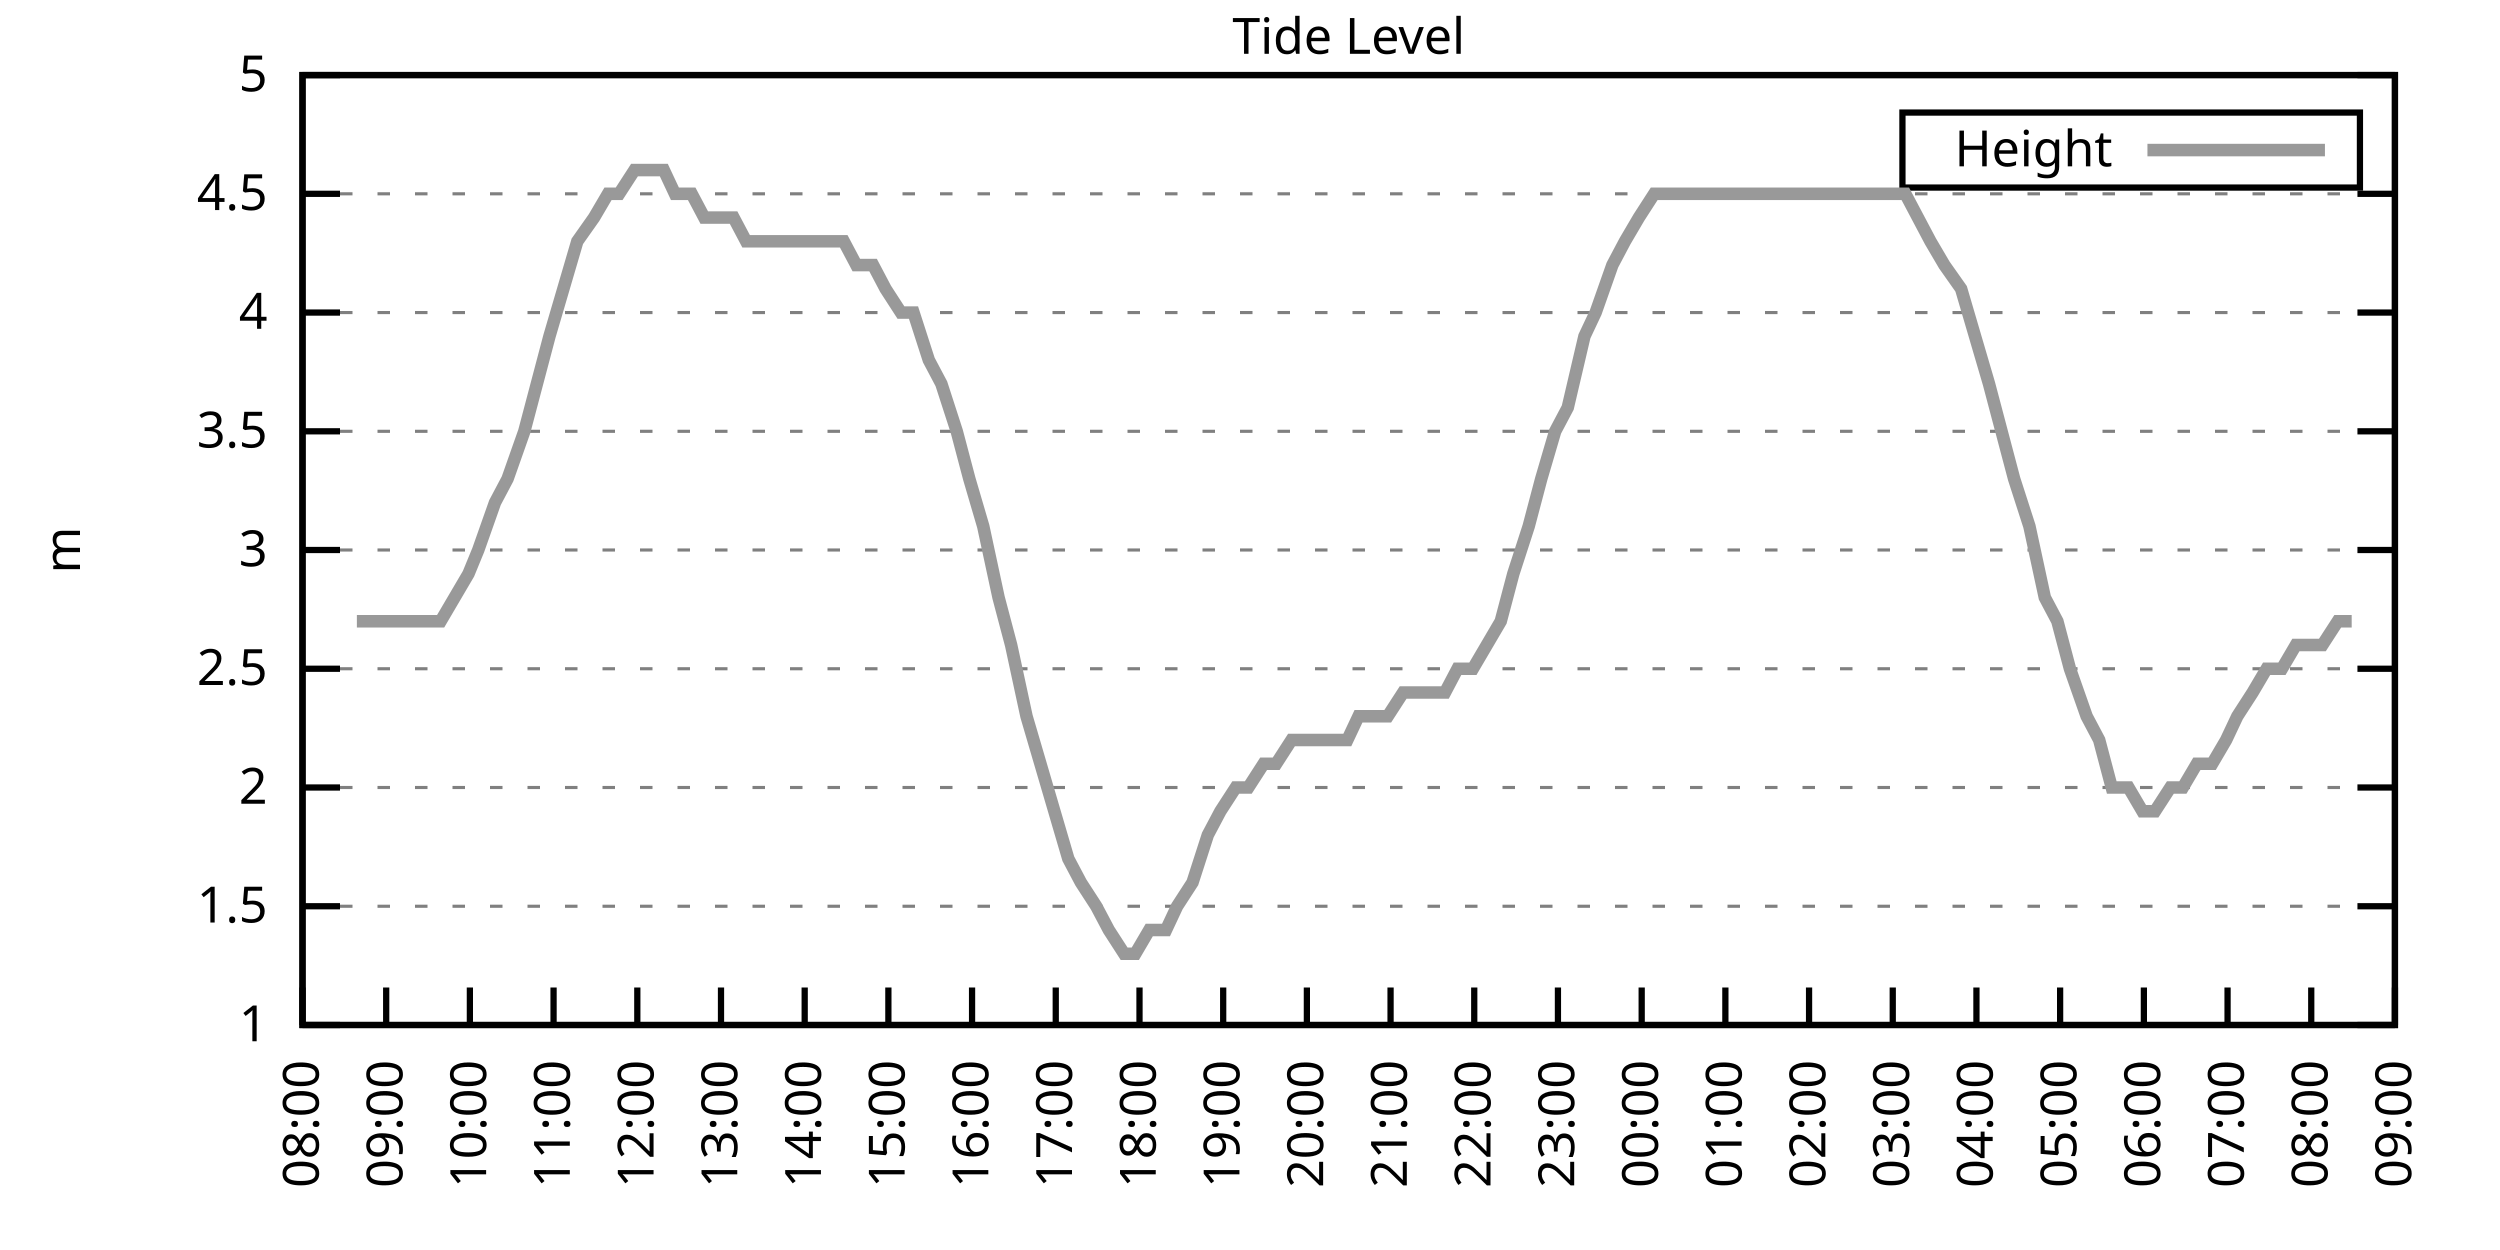
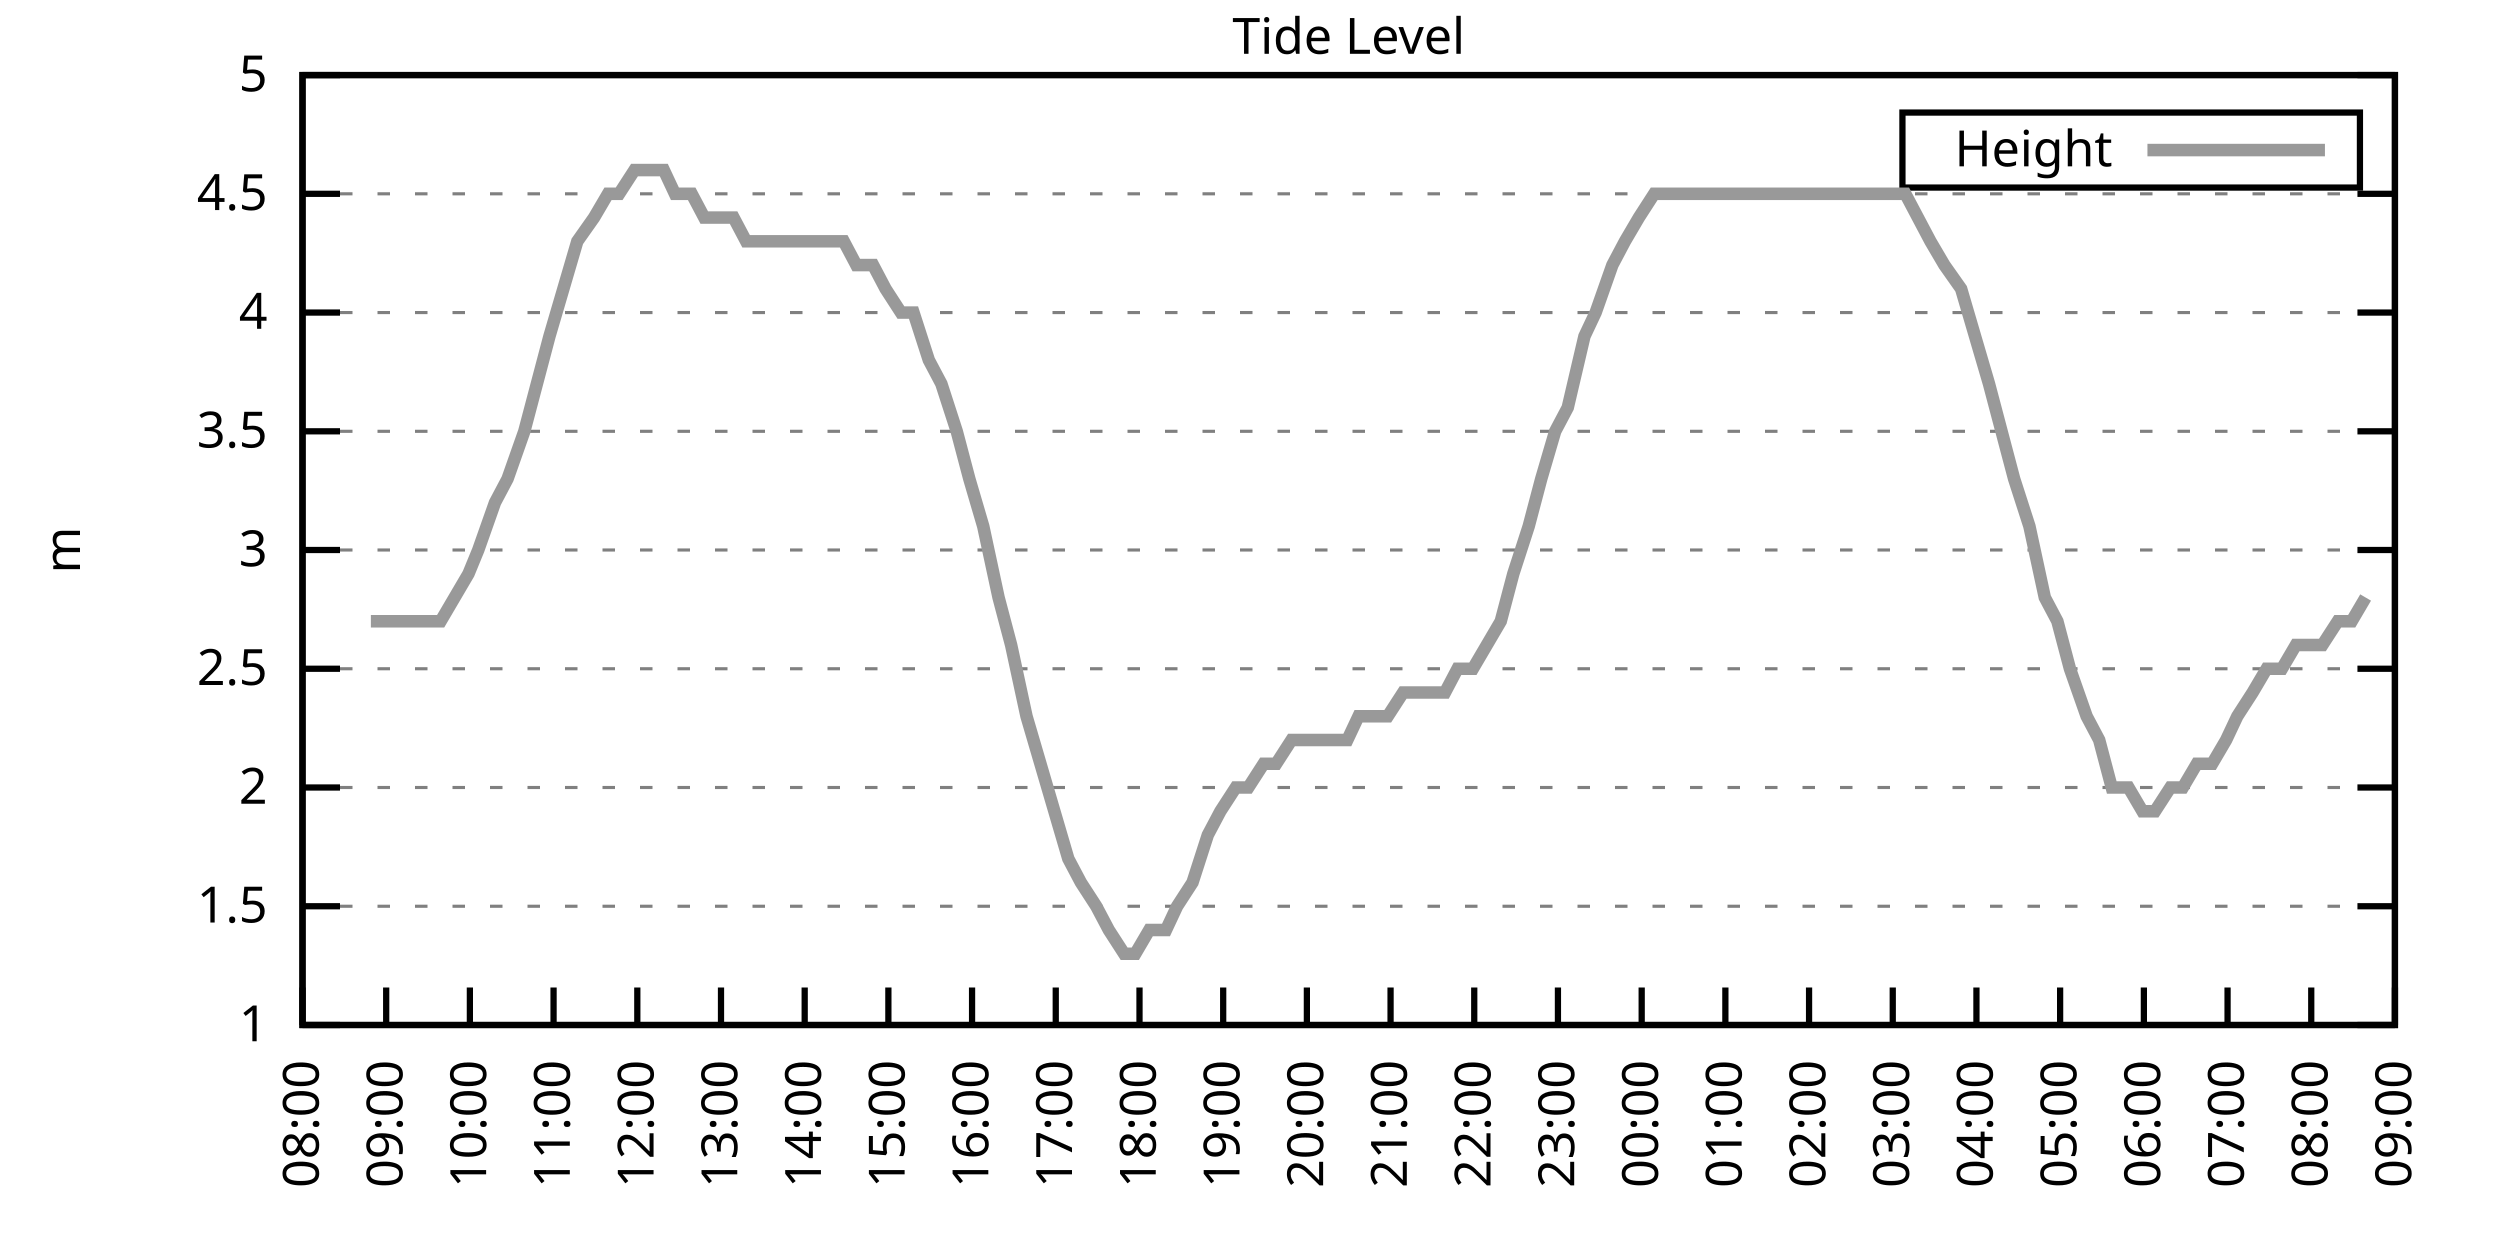
<svg xmlns="http://www.w3.org/2000/svg" xmlns:xlink="http://www.w3.org/1999/xlink" width="400" height="200" viewBox="0 0 400 200">
  <g id="gnuplot_canvas">
    <rect x="0" y="0" width="400" height="200" fill="none" />
    <defs>
      <circle id="gpDot" r="0.5" stroke-width="0.5" stroke="currentColor" />
      <path id="gpPt0" stroke-width="0.333" stroke="currentColor" d="M-1,0 h2 M0,-1 v2" />
      <path id="gpPt1" stroke-width="0.333" stroke="currentColor" d="M-1,-1 L1,1 M1,-1 L-1,1" />
      <path id="gpPt2" stroke-width="0.333" stroke="currentColor" d="M-1,0 L1,0 M0,-1 L0,1 M-1,-1 L1,1 M-1,1 L1,-1" />
      <rect id="gpPt3" stroke-width="0.333" stroke="currentColor" x="-1" y="-1" width="2" height="2" />
      <rect id="gpPt4" stroke-width="0.333" stroke="currentColor" fill="currentColor" x="-1" y="-1" width="2" height="2" />
      <circle id="gpPt5" stroke-width="0.333" stroke="currentColor" cx="0" cy="0" r="1" />
      <use xlink:href="#gpPt5" id="gpPt6" fill="currentColor" stroke="none" />
      <path id="gpPt7" stroke-width="0.333" stroke="currentColor" d="M0,-1.33 L-1.33,0.67 L1.33,0.67 z" />
      <use xlink:href="#gpPt7" id="gpPt8" fill="currentColor" stroke="none" />
      <use xlink:href="#gpPt7" id="gpPt9" stroke="currentColor" transform="rotate(180)" />
      <use xlink:href="#gpPt9" id="gpPt10" fill="currentColor" stroke="none" />
      <use xlink:href="#gpPt3" id="gpPt11" stroke="currentColor" transform="rotate(45)" />
      <use xlink:href="#gpPt11" id="gpPt12" fill="currentColor" stroke="none" />
      <path id="gpPt13" stroke-width="0.333" stroke="currentColor" d="M0,1.330 L1.265,0.411 L0.782,-1.067 L-0.782,-1.076 L-1.265,0.411 z" />
      <use xlink:href="#gpPt13" id="gpPt14" fill="currentColor" stroke="none" />
      <filter id="textbox" filterUnits="objectBoundingBox" x="0" y="0" height="1" width="1">
        <feFlood flood-color="white" flood-opacity="1" result="bgnd" />
        <feComposite in="SourceGraphic" in2="bgnd" operator="atop" />
      </filter>
      <filter id="greybox" filterUnits="objectBoundingBox" x="0" y="0" height="1" width="1">
        <feFlood flood-color="lightgrey" flood-opacity="1" result="grey" />
        <feComposite in="SourceGraphic" in2="grey" operator="atop" />
      </filter>
    </defs>
    <g fill="none" color="white" stroke="currentColor" stroke-width="1.00" stroke-linecap="butt" stroke-linejoin="miter">
</g>
    <g fill="none" color="black" stroke="currentColor" stroke-width="1.00" stroke-linecap="butt" stroke-linejoin="miter">
      <g stroke="none" shape-rendering="crispEdges">
        <polygon fill="rgb(255, 255, 255)" points="48.40,164.00 383.18,164.00 383.18,12.02 48.40,12.02 " />
      </g>
    </g>
    <g fill="none" color="black" stroke="currentColor" stroke-width="1.00" stroke-linecap="butt" stroke-linejoin="miter">
</g>
    <g fill="none" color="black" stroke="black" stroke-width="0.50" stroke-linecap="butt" stroke-linejoin="miter">
</g>
    <g fill="none" color="gray" stroke="currentColor" stroke-width="0.50" stroke-linecap="butt" stroke-linejoin="miter">
      <path stroke="gray" stroke-dasharray="2,4" class="gridline" d="M48.40,164.00 L383.19,164.00  " />
    </g>
    <g fill="none" color="gray" stroke="gray" stroke-width="1.00" stroke-linecap="butt" stroke-linejoin="miter">
</g>
    <g fill="none" color="black" stroke="currentColor" stroke-width="1.00" stroke-linecap="butt" stroke-linejoin="miter">
      <path stroke="black" d="M48.40,164.00 L54.40,164.00 M383.19,164.00 L377.19,164.00  " />
      <g transform="translate(42.80,166.60)" stroke="none" fill="black" font-family="Sans" font-size="8.00" text-anchor="end">
        <text>
          <tspan font-family="Sans"> 1</tspan>
        </text>
      </g>
    </g>
    <g fill="none" color="black" stroke="currentColor" stroke-width="1.00" stroke-linecap="butt" stroke-linejoin="miter">
</g>
    <g fill="none" color="black" stroke="black" stroke-width="0.50" stroke-linecap="butt" stroke-linejoin="miter">
</g>
    <g fill="none" color="gray" stroke="currentColor" stroke-width="0.50" stroke-linecap="butt" stroke-linejoin="miter">
      <path stroke="gray" stroke-dasharray="2,4" class="gridline" d="M48.40,145.00 L383.19,145.00  " />
    </g>
    <g fill="none" color="gray" stroke="gray" stroke-width="1.00" stroke-linecap="butt" stroke-linejoin="miter">
</g>
    <g fill="none" color="black" stroke="currentColor" stroke-width="1.00" stroke-linecap="butt" stroke-linejoin="miter">
      <path stroke="black" d="M48.40,145.00 L54.40,145.00 M383.19,145.00 L377.19,145.00  " />
      <g transform="translate(42.80,147.60)" stroke="none" fill="black" font-family="Sans" font-size="8.00" text-anchor="end">
        <text>
          <tspan font-family="Sans"> 1.5</tspan>
        </text>
      </g>
    </g>
    <g fill="none" color="black" stroke="currentColor" stroke-width="1.00" stroke-linecap="butt" stroke-linejoin="miter">
</g>
    <g fill="none" color="black" stroke="black" stroke-width="0.50" stroke-linecap="butt" stroke-linejoin="miter">
</g>
    <g fill="none" color="gray" stroke="currentColor" stroke-width="0.50" stroke-linecap="butt" stroke-linejoin="miter">
      <path stroke="gray" stroke-dasharray="2,4" class="gridline" d="M48.40,126.00 L383.19,126.00  " />
    </g>
    <g fill="none" color="gray" stroke="gray" stroke-width="1.00" stroke-linecap="butt" stroke-linejoin="miter">
</g>
    <g fill="none" color="black" stroke="currentColor" stroke-width="1.00" stroke-linecap="butt" stroke-linejoin="miter">
      <path stroke="black" d="M48.40,126.00 L54.40,126.00 M383.19,126.00 L377.19,126.00  " />
      <g transform="translate(42.80,128.60)" stroke="none" fill="black" font-family="Sans" font-size="8.00" text-anchor="end">
        <text>
          <tspan font-family="Sans"> 2</tspan>
        </text>
      </g>
    </g>
    <g fill="none" color="black" stroke="currentColor" stroke-width="1.00" stroke-linecap="butt" stroke-linejoin="miter">
</g>
    <g fill="none" color="black" stroke="black" stroke-width="0.50" stroke-linecap="butt" stroke-linejoin="miter">
</g>
    <g fill="none" color="gray" stroke="currentColor" stroke-width="0.50" stroke-linecap="butt" stroke-linejoin="miter">
      <path stroke="gray" stroke-dasharray="2,4" class="gridline" d="M48.40,107.00 L383.19,107.00  " />
    </g>
    <g fill="none" color="gray" stroke="gray" stroke-width="1.00" stroke-linecap="butt" stroke-linejoin="miter">
</g>
    <g fill="none" color="black" stroke="currentColor" stroke-width="1.00" stroke-linecap="butt" stroke-linejoin="miter">
      <path stroke="black" d="M48.40,107.00 L54.40,107.00 M383.19,107.00 L377.19,107.00  " />
      <g transform="translate(42.80,109.60)" stroke="none" fill="black" font-family="Sans" font-size="8.00" text-anchor="end">
        <text>
          <tspan font-family="Sans"> 2.5</tspan>
        </text>
      </g>
    </g>
    <g fill="none" color="black" stroke="currentColor" stroke-width="1.00" stroke-linecap="butt" stroke-linejoin="miter">
</g>
    <g fill="none" color="black" stroke="black" stroke-width="0.50" stroke-linecap="butt" stroke-linejoin="miter">
</g>
    <g fill="none" color="gray" stroke="currentColor" stroke-width="0.50" stroke-linecap="butt" stroke-linejoin="miter">
      <path stroke="gray" stroke-dasharray="2,4" class="gridline" d="M48.40,88.00 L383.19,88.00  " />
    </g>
    <g fill="none" color="gray" stroke="gray" stroke-width="1.00" stroke-linecap="butt" stroke-linejoin="miter">
</g>
    <g fill="none" color="black" stroke="currentColor" stroke-width="1.00" stroke-linecap="butt" stroke-linejoin="miter">
      <path stroke="black" d="M48.40,88.00 L54.40,88.00 M383.19,88.00 L377.19,88.00  " />
      <g transform="translate(42.80,90.60)" stroke="none" fill="black" font-family="Sans" font-size="8.00" text-anchor="end">
        <text>
          <tspan font-family="Sans"> 3</tspan>
        </text>
      </g>
    </g>
    <g fill="none" color="black" stroke="currentColor" stroke-width="1.00" stroke-linecap="butt" stroke-linejoin="miter">
</g>
    <g fill="none" color="black" stroke="black" stroke-width="0.50" stroke-linecap="butt" stroke-linejoin="miter">
</g>
    <g fill="none" color="gray" stroke="currentColor" stroke-width="0.50" stroke-linecap="butt" stroke-linejoin="miter">
      <path stroke="gray" stroke-dasharray="2,4" class="gridline" d="M48.40,69.01 L383.19,69.01  " />
    </g>
    <g fill="none" color="gray" stroke="gray" stroke-width="1.00" stroke-linecap="butt" stroke-linejoin="miter">
</g>
    <g fill="none" color="black" stroke="currentColor" stroke-width="1.00" stroke-linecap="butt" stroke-linejoin="miter">
      <path stroke="black" d="M48.40,69.01 L54.40,69.01 M383.19,69.01 L377.19,69.01  " />
      <g transform="translate(42.80,71.61)" stroke="none" fill="black" font-family="Sans" font-size="8.00" text-anchor="end">
        <text>
          <tspan font-family="Sans"> 3.5</tspan>
        </text>
      </g>
    </g>
    <g fill="none" color="black" stroke="currentColor" stroke-width="1.00" stroke-linecap="butt" stroke-linejoin="miter">
</g>
    <g fill="none" color="black" stroke="black" stroke-width="0.50" stroke-linecap="butt" stroke-linejoin="miter">
</g>
    <g fill="none" color="gray" stroke="currentColor" stroke-width="0.50" stroke-linecap="butt" stroke-linejoin="miter">
      <path stroke="gray" stroke-dasharray="2,4" class="gridline" d="M48.40,50.01 L383.19,50.01  " />
    </g>
    <g fill="none" color="gray" stroke="gray" stroke-width="1.00" stroke-linecap="butt" stroke-linejoin="miter">
</g>
    <g fill="none" color="black" stroke="currentColor" stroke-width="1.00" stroke-linecap="butt" stroke-linejoin="miter">
      <path stroke="black" d="M48.40,50.01 L54.40,50.01 M383.19,50.01 L377.19,50.01  " />
      <g transform="translate(42.80,52.61)" stroke="none" fill="black" font-family="Sans" font-size="8.00" text-anchor="end">
        <text>
          <tspan font-family="Sans"> 4</tspan>
        </text>
      </g>
    </g>
    <g fill="none" color="black" stroke="currentColor" stroke-width="1.00" stroke-linecap="butt" stroke-linejoin="miter">
</g>
    <g fill="none" color="black" stroke="black" stroke-width="0.50" stroke-linecap="butt" stroke-linejoin="miter">
</g>
    <g fill="none" color="gray" stroke="currentColor" stroke-width="0.50" stroke-linecap="butt" stroke-linejoin="miter">
      <path stroke="gray" stroke-dasharray="2,4" class="gridline" d="M48.40,31.01 L383.19,31.01  " />
    </g>
    <g fill="none" color="gray" stroke="gray" stroke-width="1.00" stroke-linecap="butt" stroke-linejoin="miter">
</g>
    <g fill="none" color="black" stroke="currentColor" stroke-width="1.00" stroke-linecap="butt" stroke-linejoin="miter">
      <path stroke="black" d="M48.40,31.01 L54.40,31.01 M383.19,31.01 L377.19,31.01  " />
      <g transform="translate(42.80,33.61)" stroke="none" fill="black" font-family="Sans" font-size="8.00" text-anchor="end">
        <text>
          <tspan font-family="Sans"> 4.5</tspan>
        </text>
      </g>
    </g>
    <g fill="none" color="black" stroke="currentColor" stroke-width="1.00" stroke-linecap="butt" stroke-linejoin="miter">
</g>
    <g fill="none" color="black" stroke="black" stroke-width="0.50" stroke-linecap="butt" stroke-linejoin="miter">
</g>
    <g fill="none" color="gray" stroke="currentColor" stroke-width="0.50" stroke-linecap="butt" stroke-linejoin="miter">
      <path stroke="gray" stroke-dasharray="2,4" class="gridline" d="M48.40,12.01 L383.19,12.01  " />
    </g>
    <g fill="none" color="gray" stroke="gray" stroke-width="1.00" stroke-linecap="butt" stroke-linejoin="miter">
</g>
    <g fill="none" color="black" stroke="currentColor" stroke-width="1.00" stroke-linecap="butt" stroke-linejoin="miter">
      <path stroke="black" d="M48.40,12.01 L54.40,12.01 M383.19,12.01 L377.19,12.01  " />
      <g transform="translate(42.80,14.61)" stroke="none" fill="black" font-family="Sans" font-size="8.00" text-anchor="end">
        <text>
          <tspan font-family="Sans"> 5</tspan>
        </text>
      </g>
    </g>
    <g fill="none" color="black" stroke="currentColor" stroke-width="1.00" stroke-linecap="butt" stroke-linejoin="miter">
      <path stroke="black" d="M48.40,164.00 L48.40,158.00  " />
      <g transform="translate(51.00,169.60) rotate(270.00)" stroke="none" fill="black" font-family="Sans" font-size="8.00" text-anchor="end">
        <text>
          <tspan font-family="Sans">08:00</tspan>
        </text>
      </g>
    </g>
    <g fill="none" color="black" stroke="currentColor" stroke-width="1.00" stroke-linecap="butt" stroke-linejoin="miter">
      <path stroke="black" d="M61.79,164.00 L61.79,158.00  " />
      <g transform="translate(64.39,169.60) rotate(270.00)" stroke="none" fill="black" font-family="Sans" font-size="8.00" text-anchor="end">
        <text>
          <tspan font-family="Sans">09:00</tspan>
        </text>
      </g>
    </g>
    <g fill="none" color="black" stroke="currentColor" stroke-width="1.00" stroke-linecap="butt" stroke-linejoin="miter">
      <path stroke="black" d="M75.18,164.00 L75.18,158.00  " />
      <g transform="translate(77.78,169.60) rotate(270.00)" stroke="none" fill="black" font-family="Sans" font-size="8.00" text-anchor="end">
        <text>
          <tspan font-family="Sans">10:00</tspan>
        </text>
      </g>
    </g>
    <g fill="none" color="black" stroke="currentColor" stroke-width="1.00" stroke-linecap="butt" stroke-linejoin="miter">
      <path stroke="black" d="M88.57,164.00 L88.57,158.00  " />
      <g transform="translate(91.17,169.60) rotate(270.00)" stroke="none" fill="black" font-family="Sans" font-size="8.00" text-anchor="end">
        <text>
          <tspan font-family="Sans">11:00</tspan>
        </text>
      </g>
    </g>
    <g fill="none" color="black" stroke="currentColor" stroke-width="1.00" stroke-linecap="butt" stroke-linejoin="miter">
      <path stroke="black" d="M101.97,164.00 L101.97,158.00  " />
      <g transform="translate(104.57,169.60) rotate(270.00)" stroke="none" fill="black" font-family="Sans" font-size="8.00" text-anchor="end">
        <text>
          <tspan font-family="Sans">12:00</tspan>
        </text>
      </g>
    </g>
    <g fill="none" color="black" stroke="currentColor" stroke-width="1.00" stroke-linecap="butt" stroke-linejoin="miter">
      <path stroke="black" d="M115.36,164.00 L115.36,158.00  " />
      <g transform="translate(117.96,169.60) rotate(270.00)" stroke="none" fill="black" font-family="Sans" font-size="8.00" text-anchor="end">
        <text>
          <tspan font-family="Sans">13:00</tspan>
        </text>
      </g>
    </g>
    <g fill="none" color="black" stroke="currentColor" stroke-width="1.00" stroke-linecap="butt" stroke-linejoin="miter">
      <path stroke="black" d="M128.75,164.00 L128.75,158.00  " />
      <g transform="translate(131.35,169.60) rotate(270.00)" stroke="none" fill="black" font-family="Sans" font-size="8.00" text-anchor="end">
        <text>
          <tspan font-family="Sans">14:00</tspan>
        </text>
      </g>
    </g>
    <g fill="none" color="black" stroke="currentColor" stroke-width="1.00" stroke-linecap="butt" stroke-linejoin="miter">
      <path stroke="black" d="M142.14,164.00 L142.14,158.00  " />
      <g transform="translate(144.74,169.60) rotate(270.00)" stroke="none" fill="black" font-family="Sans" font-size="8.00" text-anchor="end">
        <text>
          <tspan font-family="Sans">15:00</tspan>
        </text>
      </g>
    </g>
    <g fill="none" color="black" stroke="currentColor" stroke-width="1.00" stroke-linecap="butt" stroke-linejoin="miter">
      <path stroke="black" d="M155.53,164.00 L155.53,158.00  " />
      <g transform="translate(158.13,169.60) rotate(270.00)" stroke="none" fill="black" font-family="Sans" font-size="8.00" text-anchor="end">
        <text>
          <tspan font-family="Sans">16:00</tspan>
        </text>
      </g>
    </g>
    <g fill="none" color="black" stroke="currentColor" stroke-width="1.00" stroke-linecap="butt" stroke-linejoin="miter">
      <path stroke="black" d="M168.92,164.00 L168.92,158.00  " />
      <g transform="translate(171.52,169.60) rotate(270.00)" stroke="none" fill="black" font-family="Sans" font-size="8.00" text-anchor="end">
        <text>
          <tspan font-family="Sans">17:00</tspan>
        </text>
      </g>
    </g>
    <g fill="none" color="black" stroke="currentColor" stroke-width="1.00" stroke-linecap="butt" stroke-linejoin="miter">
      <path stroke="black" d="M182.32,164.00 L182.32,158.00  " />
      <g transform="translate(184.92,169.60) rotate(270.00)" stroke="none" fill="black" font-family="Sans" font-size="8.00" text-anchor="end">
        <text>
          <tspan font-family="Sans">18:00</tspan>
        </text>
      </g>
    </g>
    <g fill="none" color="black" stroke="currentColor" stroke-width="1.00" stroke-linecap="butt" stroke-linejoin="miter">
      <path stroke="black" d="M195.71,164.00 L195.71,158.00  " />
      <g transform="translate(198.31,169.60) rotate(270.00)" stroke="none" fill="black" font-family="Sans" font-size="8.00" text-anchor="end">
        <text>
          <tspan font-family="Sans">19:00</tspan>
        </text>
      </g>
    </g>
    <g fill="none" color="black" stroke="currentColor" stroke-width="1.00" stroke-linecap="butt" stroke-linejoin="miter">
      <path stroke="black" d="M209.10,164.00 L209.10,158.00  " />
      <g transform="translate(211.70,169.60) rotate(270.00)" stroke="none" fill="black" font-family="Sans" font-size="8.00" text-anchor="end">
        <text>
          <tspan font-family="Sans">20:00</tspan>
        </text>
      </g>
    </g>
    <g fill="none" color="black" stroke="currentColor" stroke-width="1.00" stroke-linecap="butt" stroke-linejoin="miter">
      <path stroke="black" d="M222.49,164.00 L222.49,158.00  " />
      <g transform="translate(225.09,169.60) rotate(270.00)" stroke="none" fill="black" font-family="Sans" font-size="8.00" text-anchor="end">
        <text>
          <tspan font-family="Sans">21:00</tspan>
        </text>
      </g>
    </g>
    <g fill="none" color="black" stroke="currentColor" stroke-width="1.00" stroke-linecap="butt" stroke-linejoin="miter">
      <path stroke="black" d="M235.88,164.00 L235.88,158.00  " />
      <g transform="translate(238.48,169.60) rotate(270.00)" stroke="none" fill="black" font-family="Sans" font-size="8.00" text-anchor="end">
        <text>
          <tspan font-family="Sans">22:00</tspan>
        </text>
      </g>
    </g>
    <g fill="none" color="black" stroke="currentColor" stroke-width="1.00" stroke-linecap="butt" stroke-linejoin="miter">
      <path stroke="black" d="M249.27,164.00 L249.27,158.00  " />
      <g transform="translate(251.87,169.60) rotate(270.00)" stroke="none" fill="black" font-family="Sans" font-size="8.00" text-anchor="end">
        <text>
          <tspan font-family="Sans">23:00</tspan>
        </text>
      </g>
    </g>
    <g fill="none" color="black" stroke="currentColor" stroke-width="1.00" stroke-linecap="butt" stroke-linejoin="miter">
      <path stroke="black" d="M262.67,164.00 L262.67,158.00  " />
      <g transform="translate(265.27,169.60) rotate(270.00)" stroke="none" fill="black" font-family="Sans" font-size="8.00" text-anchor="end">
        <text>
          <tspan font-family="Sans">00:00</tspan>
        </text>
      </g>
    </g>
    <g fill="none" color="black" stroke="currentColor" stroke-width="1.00" stroke-linecap="butt" stroke-linejoin="miter">
      <path stroke="black" d="M276.06,164.00 L276.06,158.00  " />
      <g transform="translate(278.66,169.60) rotate(270.00)" stroke="none" fill="black" font-family="Sans" font-size="8.00" text-anchor="end">
        <text>
          <tspan font-family="Sans">01:00</tspan>
        </text>
      </g>
    </g>
    <g fill="none" color="black" stroke="currentColor" stroke-width="1.00" stroke-linecap="butt" stroke-linejoin="miter">
      <path stroke="black" d="M289.45,164.00 L289.45,158.00  " />
      <g transform="translate(292.05,169.60) rotate(270.00)" stroke="none" fill="black" font-family="Sans" font-size="8.00" text-anchor="end">
        <text>
          <tspan font-family="Sans">02:00</tspan>
        </text>
      </g>
    </g>
    <g fill="none" color="black" stroke="currentColor" stroke-width="1.00" stroke-linecap="butt" stroke-linejoin="miter">
      <path stroke="black" d="M302.84,164.00 L302.84,158.00  " />
      <g transform="translate(305.44,169.60) rotate(270.00)" stroke="none" fill="black" font-family="Sans" font-size="8.00" text-anchor="end">
        <text>
          <tspan font-family="Sans">03:00</tspan>
        </text>
      </g>
    </g>
    <g fill="none" color="black" stroke="currentColor" stroke-width="1.00" stroke-linecap="butt" stroke-linejoin="miter">
      <path stroke="black" d="M316.23,164.00 L316.23,158.00  " />
      <g transform="translate(318.83,169.60) rotate(270.00)" stroke="none" fill="black" font-family="Sans" font-size="8.00" text-anchor="end">
        <text>
          <tspan font-family="Sans">04:00</tspan>
        </text>
      </g>
    </g>
    <g fill="none" color="black" stroke="currentColor" stroke-width="1.00" stroke-linecap="butt" stroke-linejoin="miter">
      <path stroke="black" d="M329.62,164.00 L329.62,158.00  " />
      <g transform="translate(332.22,169.60) rotate(270.00)" stroke="none" fill="black" font-family="Sans" font-size="8.00" text-anchor="end">
        <text>
          <tspan font-family="Sans">05:00</tspan>
        </text>
      </g>
    </g>
    <g fill="none" color="black" stroke="currentColor" stroke-width="1.00" stroke-linecap="butt" stroke-linejoin="miter">
      <path stroke="black" d="M343.02,164.00 L343.02,158.00  " />
      <g transform="translate(345.62,169.60) rotate(270.00)" stroke="none" fill="black" font-family="Sans" font-size="8.00" text-anchor="end">
        <text>
          <tspan font-family="Sans">06:00</tspan>
        </text>
      </g>
    </g>
    <g fill="none" color="black" stroke="currentColor" stroke-width="1.00" stroke-linecap="butt" stroke-linejoin="miter">
      <path stroke="black" d="M356.41,164.00 L356.41,158.00  " />
      <g transform="translate(359.01,169.60) rotate(270.00)" stroke="none" fill="black" font-family="Sans" font-size="8.00" text-anchor="end">
        <text>
          <tspan font-family="Sans">07:00</tspan>
        </text>
      </g>
    </g>
    <g fill="none" color="black" stroke="currentColor" stroke-width="1.00" stroke-linecap="butt" stroke-linejoin="miter">
      <path stroke="black" d="M369.80,164.00 L369.80,158.00  " />
      <g transform="translate(372.40,169.60) rotate(270.00)" stroke="none" fill="black" font-family="Sans" font-size="8.00" text-anchor="end">
        <text>
          <tspan font-family="Sans">08:00</tspan>
        </text>
      </g>
    </g>
    <g fill="none" color="black" stroke="currentColor" stroke-width="1.00" stroke-linecap="butt" stroke-linejoin="miter">
      <path stroke="black" d="M383.19,164.00 L383.19,158.00  " />
      <g transform="translate(385.79,169.60) rotate(270.00)" stroke="none" fill="black" font-family="Sans" font-size="8.00" text-anchor="end">
        <text>
          <tspan font-family="Sans">09:00</tspan>
        </text>
      </g>
    </g>
    <g fill="none" color="black" stroke="currentColor" stroke-width="1.00" stroke-linecap="butt" stroke-linejoin="miter">
</g>
    <g fill="none" color="black" stroke="currentColor" stroke-width="1.00" stroke-linecap="butt" stroke-linejoin="miter">
      <path stroke="black" d="M48.40,12.01 L48.40,164.00 L383.19,164.00 L383.19,12.01 L48.40,12.01 Z  " />
    </g>
    <g fill="none" color="black" stroke="currentColor" stroke-width="1.00" stroke-linecap="butt" stroke-linejoin="miter">
</g>
    <g fill="none" color="black" stroke="currentColor" stroke-width="1.00" stroke-linecap="butt" stroke-linejoin="miter">
      <path stroke="black" d="M304.39,30.01 L304.39,18.01 L377.59,18.01 L377.59,30.01 L304.39,30.01 Z  " />
    </g>
    <g id="Tide_level_plot_1">
      <g fill="none" color="white" stroke="black" stroke-width="2.00" stroke-linecap="butt" stroke-linejoin="miter">
</g>
      <g fill="none" color="black" stroke="currentColor" stroke-width="2.00" stroke-linecap="butt" stroke-linejoin="miter">
        <g transform="translate(337.99,26.61)" stroke="none" fill="black" font-family="Sans" font-size="8.00" text-anchor="end">
          <text>
            <tspan font-family="Sans">Height</tspan>
          </text>
        </g>
      </g>
      <g fill="none" color="black" stroke="currentColor" stroke-width="2.00" stroke-linecap="butt" stroke-linejoin="miter">
-         <path stroke="rgb(153, 153, 153)" d="M343.59,24.01 L371.99,24.01 M57.10,99.40 L59.34,99.40 L61.57,99.40 L63.80,99.40 L65.36,99.40 L68.26,99.40   L70.50,99.40 L72.73,95.60 L74.96,91.80 L76.52,88.00 L79.20,80.41 L81.21,76.61 L83.89,69.01 L85.90,61.41   L87.91,53.81 L90.14,46.21 L92.37,38.61 L95.05,34.81 L97.28,31.01 L99.06,31.01 L101.52,27.21 L103.75,27.21   L106.21,27.21 L107.99,31.01 L110.67,31.01 L112.68,34.81 L114.91,34.81 L117.37,34.81 L119.38,38.61 L121.83,38.61   L124.06,38.61 L126.07,38.61 L128.53,38.61 L130.31,38.61 L132.99,38.61 L135.00,38.61 L137.01,42.41 L139.69,42.41   L141.69,46.21 L144.15,50.01 L146.16,50.01 L148.61,57.61 L150.62,61.41 L153.08,69.01 L155.09,76.61 L157.32,84.21   L159.77,95.60 L161.78,103.20 L164.24,114.60 L166.47,122.20 L168.70,129.80 L170.93,137.40 L172.94,141.20 L175.40,145.00   L177.41,148.80 L179.86,152.60 L181.65,152.60 L183.88,148.80 L186.56,148.80 L188.34,145.00 L190.80,141.20 L193.25,133.60   L195.26,129.80 L197.72,126.00 L199.73,126.00 L202.18,122.20 L204.19,122.20 L206.64,118.40 L208.65,118.40 L210.88,118.40   L213.34,118.40 L215.57,118.40 L217.36,114.60 L220.04,114.60 L222.04,114.60 L224.50,110.80 L226.51,110.80 L228.96,110.80   L231.20,110.80 L233.20,107.00 L235.66,107.00 L237.89,103.20 L240.12,99.40 L242.13,91.80 L244.59,84.21 L246.60,76.61   L248.83,69.01 L250.84,65.21 L253.51,53.81 L255.30,50.01 L257.98,42.41 L259.99,38.61 L262.22,34.81 L264.67,31.01   L266.91,31.01 L269.14,31.01 L271.37,31.01 L273.60,31.01 L275.16,31.01 L277.84,31.01 L280.30,31.01 L282.53,31.01   L284.76,31.01 L286.99,31.01 L289.23,31.01 L291.23,31.01 L293.47,31.01 L295.92,31.01 L298.15,31.01 L300.16,31.01   L302.39,31.01 L304.85,31.01 L306.86,34.81 L308.87,38.61 L311.10,42.41 L313.78,46.21 L316.01,53.81 L318.24,61.41   L320.25,69.01 L322.26,76.61 L324.71,84.21 L327.17,95.60 L329.18,99.40 L331.19,107.00 L333.86,114.60 L335.87,118.40   L337.88,126.00 L340.56,126.00 L342.79,129.80 L344.80,129.80 L347.26,126.00 L349.26,126.00 L351.50,122.20 L353.95,122.20   L356.18,118.40 L357.97,114.60 L360.42,110.80 L362.66,107.00 L365.11,107.00 L367.34,103.20 L369.58,103.20 L371.58,103.20   L374.04,99.40 L376.27,99.40  " />
+         <path stroke="rgb(153, 153, 153)" d="M343.59,24.01 L371.99,24.01 M59.34,99.40 L61.57,99.40 L63.80,99.40 L65.36,99.40 L68.26,99.40 L70.50,99.40   L72.73,95.60 L74.96,91.80 L76.52,88.00 L79.20,80.41 L81.21,76.61 L83.89,69.01 L85.90,61.41 L87.91,53.81   L90.14,46.21 L92.37,38.61 L95.05,34.81 L97.28,31.01 L99.06,31.01 L101.52,27.21 L103.75,27.21 L106.21,27.21   L107.99,31.01 L110.67,31.01 L112.68,34.81 L114.91,34.81 L117.37,34.81 L119.38,38.61 L121.83,38.61 L124.06,38.61   L126.07,38.61 L128.53,38.61 L130.31,38.61 L132.99,38.61 L135.00,38.61 L137.01,42.41 L139.69,42.41 L141.69,46.21   L144.15,50.01 L146.16,50.01 L148.61,57.61 L150.62,61.41 L153.08,69.01 L155.09,76.61 L157.32,84.21 L159.77,95.60   L161.78,103.20 L164.24,114.60 L166.47,122.20 L168.70,129.80 L170.93,137.40 L172.94,141.20 L175.40,145.00 L177.41,148.80   L179.86,152.60 L181.65,152.60 L183.88,148.80 L186.56,148.80 L188.34,145.00 L190.80,141.20 L193.25,133.60 L195.26,129.80   L197.72,126.00 L199.73,126.00 L202.18,122.20 L204.19,122.20 L206.64,118.40 L208.65,118.40 L210.88,118.40 L213.34,118.40   L215.57,118.40 L217.36,114.60 L220.04,114.60 L222.04,114.60 L224.50,110.80 L226.51,110.80 L228.96,110.80 L231.20,110.80   L233.20,107.00 L235.66,107.00 L237.89,103.20 L240.12,99.40 L242.13,91.80 L244.59,84.21 L246.60,76.61 L248.83,69.01   L250.84,65.21 L253.51,53.81 L255.30,50.01 L257.98,42.41 L259.99,38.61 L262.22,34.81 L264.67,31.01 L266.91,31.01   L269.14,31.01 L271.37,31.01 L273.60,31.01 L275.16,31.01 L277.84,31.01 L280.30,31.01 L282.53,31.01 L284.76,31.01   L286.99,31.01 L289.23,31.01 L291.23,31.01 L293.47,31.01 L295.92,31.01 L298.15,31.01 L300.16,31.01 L302.39,31.01   L304.85,31.01 L306.86,34.81 L308.87,38.61 L311.10,42.41 L313.78,46.21 L316.01,53.81 L318.24,61.41 L320.25,69.01   L322.26,76.61 L324.71,84.21 L327.17,95.60 L329.18,99.40 L331.19,107.00 L333.86,114.60 L335.87,118.40 L337.88,126.00   L340.56,126.00 L342.79,129.80 L344.80,129.80 L347.26,126.00 L349.26,126.00 L351.50,122.20 L353.95,122.20 L356.18,118.40   L357.97,114.60 L360.42,110.80 L362.66,107.00 L365.11,107.00 L367.34,103.20 L369.58,103.20 L371.58,103.20 L374.04,99.40   L376.27,99.40 L378.50,95.60  " />
      </g>
    </g>
    <g fill="none" color="black" stroke="currentColor" stroke-width="2.00" stroke-linecap="butt" stroke-linejoin="miter">
</g>
    <g fill="none" color="black" stroke="black" stroke-width="1.00" stroke-linecap="butt" stroke-linejoin="miter">
</g>
    <g fill="none" color="black" stroke="currentColor" stroke-width="1.00" stroke-linecap="butt" stroke-linejoin="miter">
      <path stroke="black" d="M48.40,12.01 L48.40,164.00 L383.19,164.00 L383.19,12.01 L48.40,12.01 Z  " />
      <g transform="translate(12.80,88.01) rotate(270.00)" stroke="none" fill="black" font-family="Sans" font-size="8.00" text-anchor="middle">
        <text>
          <tspan font-family="Sans">m</tspan>
        </text>
      </g>
    </g>
    <g fill="none" color="black" stroke="currentColor" stroke-width="1.00" stroke-linecap="butt" stroke-linejoin="miter">
</g>
    <g fill="none" color="black" stroke="currentColor" stroke-width="1.00" stroke-linecap="butt" stroke-linejoin="miter">
      <g transform="translate(215.79,8.61)" stroke="none" fill="black" font-family="Sans" font-size="8.00" text-anchor="middle">
        <text>
          <tspan font-family="Sans">Tide Level</tspan>
        </text>
      </g>
    </g>
    <g fill="none" color="black" stroke="currentColor" stroke-width="1.00" stroke-linecap="butt" stroke-linejoin="miter">
</g>
  </g>
</svg>
